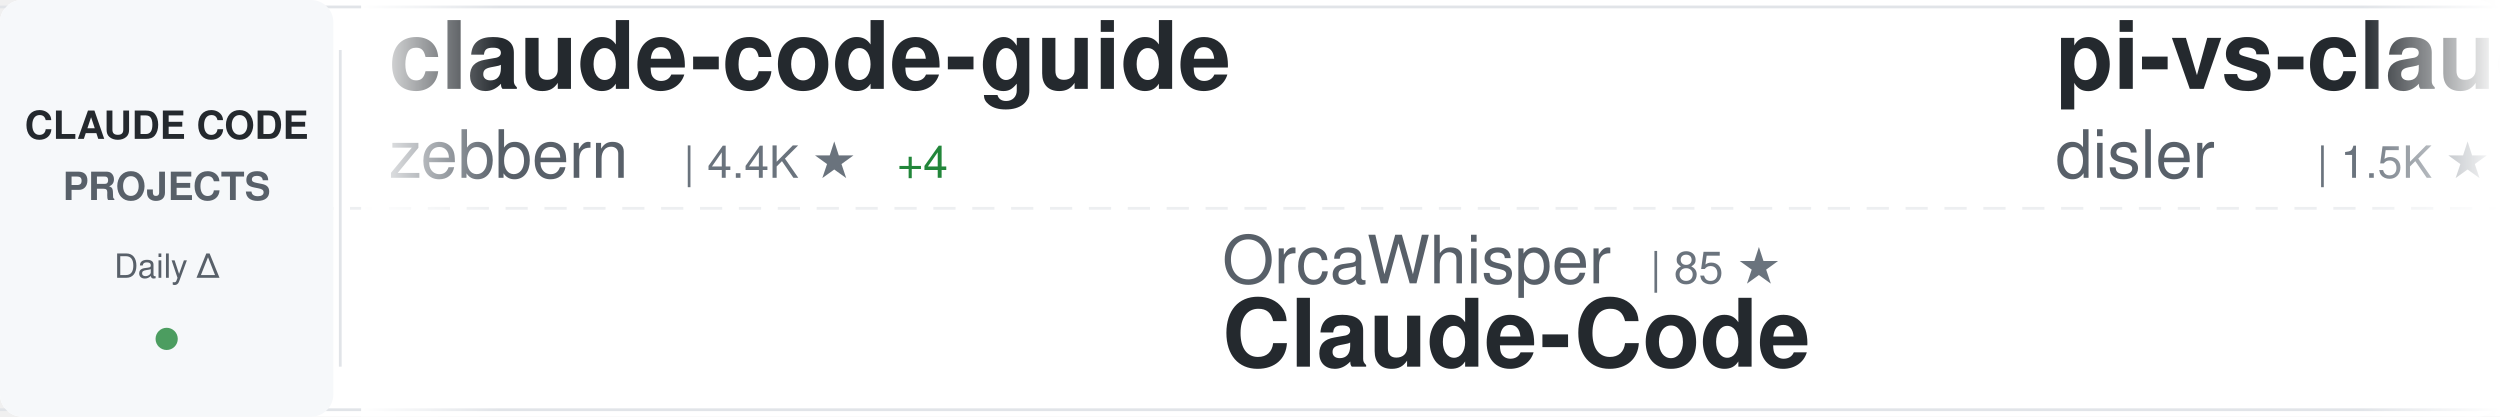
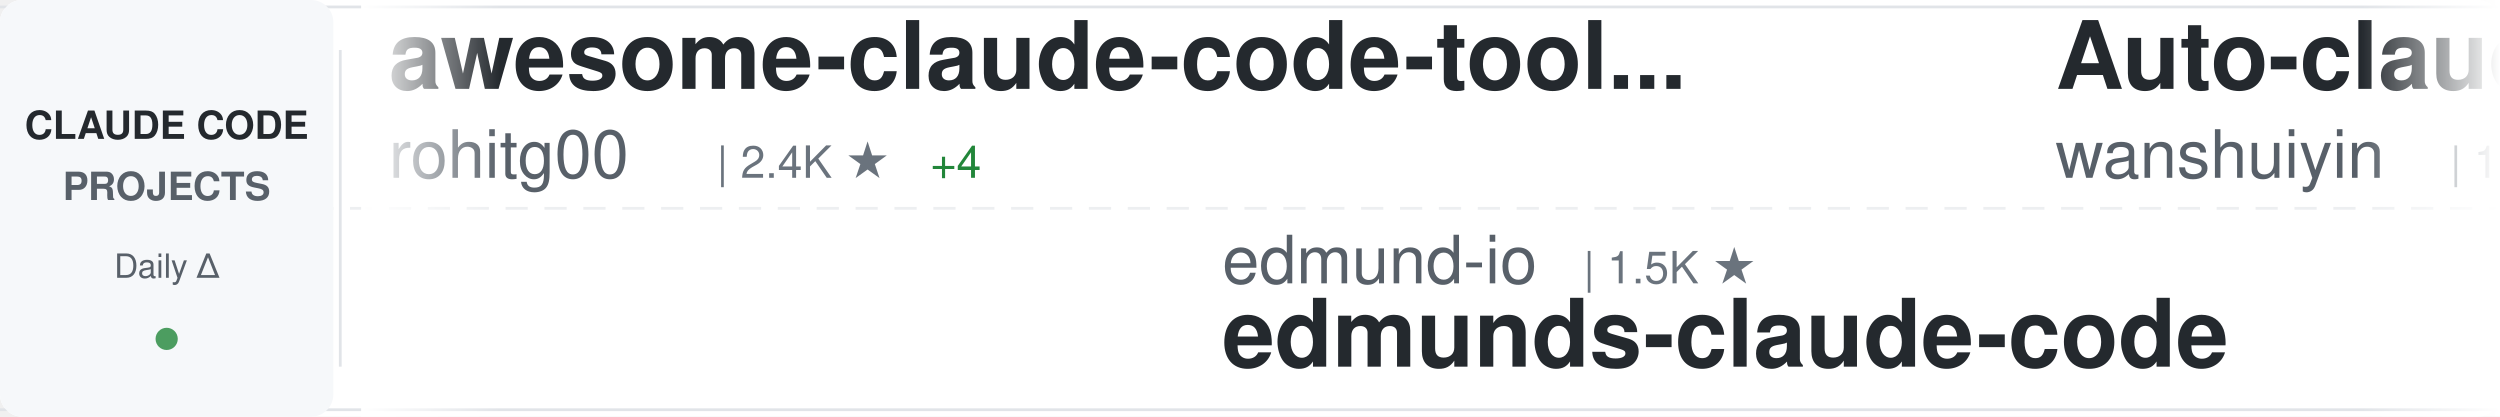
<svg xmlns="http://www.w3.org/2000/svg" width="900" height="150">
  <defs>
    <linearGradient id="awesomeLeftFade" x1="0%" y1="0%" x2="100%" y2="0%">
      <stop offset="0%" style="stop-color:#ffffff;stop-opacity:1" />
      <stop offset="100%" style="stop-color:#ffffff;stop-opacity:0" />
    </linearGradient>
    <linearGradient id="awesomeRightFade" x1="0%" y1="0%" x2="100%" y2="0%">
      <stop offset="0%" style="stop-color:#ffffff;stop-opacity:0" />
      <stop offset="100%" style="stop-color:#ffffff;stop-opacity:1" />
    </linearGradient>
  </defs>
  <rect width="900" height="150" fill="#ffffff" rx="8" />
  <rect x="0" y="2" width="900" height="1" fill="#e1e4e8" />
  <rect x="0" y="147" width="900" height="1" fill="#e1e4e8" />
  <line x1="0" y1="75" x2="900" y2="75" stroke="#e1e4e8" stroke-width="1" stroke-dasharray="8 6" opacity="0.6" />
  <rect x="0" y="0" width="120" height="150" fill="#f6f8fa" rx="8" />
  <text x="60" y="50" font-family="-apple-system, BlinkMacSystemFont, 'Segoe UI', Helvetica, Arial, sans-serif" font-size="14" font-weight="600" fill="#24292e" text-anchor="middle">CLAUDE CODE</text>
  <text x="60" y="72" font-family="-apple-system, BlinkMacSystemFont, 'Segoe UI', Helvetica, Arial, sans-serif" font-size="14" font-weight="600" fill="#586069" text-anchor="middle">PROJECTS</text>
  <text x="60" y="100" font-family="-apple-system, BlinkMacSystemFont, 'Segoe UI', Helvetica, Arial, sans-serif" font-size="12" font-weight="500" fill="#586069" text-anchor="middle">Daily Δ</text>
  <circle cx="60" cy="122" r="4" fill="#22863a" opacity="0.8" />
  <rect x="122" y="18" width="1" height="114" fill="#e1e4e8" />
  <clipPath id="awesomeTickerClip">
    <rect x="130" y="0" width="770" height="150" />
  </clipPath>
  <g clip-path="url(#awesomeTickerClip)">
    <g id="awesomeTickerItems">
      <animateTransform attributeName="transform" attributeType="XML" type="translate" from="0 0" to="-3000 0" dur="54s" repeatCount="indefinite" />
      <g transform="translate(0, 0)">
-         <text x="140" y="32" font-family="-apple-system, BlinkMacSystemFont, 'Segoe UI', Helvetica, Arial, sans-serif" font-size="34" font-weight="600" fill="#24292e">claude-code-guide</text>
-         <text x="140" y="64" font-family="-apple-system, BlinkMacSystemFont, 'Segoe UI', Helvetica, Arial, sans-serif" font-size="24" font-weight="400" fill="#586069">zebbern</text>
-         <text x="246" y="64" font-family="-apple-system, BlinkMacSystemFont, 'Segoe UI', Helvetica, Arial, sans-serif" font-size="16" font-weight="500" fill="#6a737d">| 4.4K ★</text>
-         <text x="323" y="64" font-family="-apple-system, BlinkMacSystemFont, 'Segoe UI', Helvetica, Arial, sans-serif" font-size="16" font-weight="500" fill="#22863a"> +4</text>
-       </g>
-       <g transform="translate(300, 0)">
-         <text x="140" y="102" font-family="-apple-system, BlinkMacSystemFont, 'Segoe UI', Helvetica, Arial, sans-serif" font-size="24" font-weight="400" fill="#586069">OrcaWhisper</text>
-         <text x="294" y="102" font-family="-apple-system, BlinkMacSystemFont, 'Segoe UI', Helvetica, Arial, sans-serif" font-size="16" font-weight="500" fill="#6a737d">| 85 ★</text>
-         <text x="140" y="132" font-family="-apple-system, BlinkMacSystemFont, 'Segoe UI', Helvetica, Arial, sans-serif" font-size="34" font-weight="600" fill="#24292e">Claude-Code</text>
-       </g>
-       <g transform="translate(600, 0)">
-         <text x="140" y="32" font-family="-apple-system, BlinkMacSystemFont, 'Segoe UI', Helvetica, Arial, sans-serif" font-size="34" font-weight="600" fill="#24292e">pi-vs-claude-code</text>
-         <text x="140" y="64" font-family="-apple-system, BlinkMacSystemFont, 'Segoe UI', Helvetica, Arial, sans-serif" font-size="24" font-weight="400" fill="#586069">disler</text>
-         <text x="234" y="64" font-family="-apple-system, BlinkMacSystemFont, 'Segoe UI', Helvetica, Arial, sans-serif" font-size="16" font-weight="500" fill="#6a737d">| 1.5K ★</text>
-         <text x="311" y="64" font-family="-apple-system, BlinkMacSystemFont, 'Segoe UI', Helvetica, Arial, sans-serif" font-size="16" font-weight="500" fill="#22863a"> +1</text>
-       </g>
-       <g transform="translate(900, 0)">
-         <text x="140" y="102" font-family="-apple-system, BlinkMacSystemFont, 'Segoe UI', Helvetica, Arial, sans-serif" font-size="24" font-weight="400" fill="#586069">shareAI-lab</text>
-         <text x="294" y="102" font-family="-apple-system, BlinkMacSystemFont, 'Segoe UI', Helvetica, Arial, sans-serif" font-size="16" font-weight="500" fill="#6a737d">| 71.5K ★</text>
-         <text x="380" y="102" font-family="-apple-system, BlinkMacSystemFont, 'Segoe UI', Helvetica, Arial, sans-serif" font-size="16" font-weight="500" fill="#22863a"> +125</text>
-         <text x="140" y="132" font-family="-apple-system, BlinkMacSystemFont, 'Segoe UI', Helvetica, Arial, sans-serif" font-size="34" font-weight="600" fill="#24292e">learn-claude-code</text>
-       </g>
-       <g transform="translate(1200, 0)">
        <text x="140" y="32" font-family="-apple-system, BlinkMacSystemFont, 'Segoe UI', Helvetica, Arial, sans-serif" font-size="34" font-weight="600" fill="#24292e">awesome-claude-code-tool...</text>
        <text x="140" y="64" font-family="-apple-system, BlinkMacSystemFont, 'Segoe UI', Helvetica, Arial, sans-serif" font-size="24" font-weight="400" fill="#586069">rohitg00</text>
        <text x="258" y="64" font-family="-apple-system, BlinkMacSystemFont, 'Segoe UI', Helvetica, Arial, sans-serif" font-size="16" font-weight="500" fill="#6a737d">| 2.4K ★</text>
-         <text x="335" y="64" font-family="-apple-system, BlinkMacSystemFont, 'Segoe UI', Helvetica, Arial, sans-serif" font-size="16" font-weight="500" fill="#22863a"> +3</text>
+         <text x="335" y="64" font-family="-apple-system, BlinkMacSystemFont, 'Segoe UI', Helvetica, Arial, sans-serif" font-size="16" font-weight="500" fill="#22863a"> +4</text>
+       </g>
+       <g transform="translate(300, 0)">
+         <text x="140" y="102" font-family="-apple-system, BlinkMacSystemFont, 'Segoe UI', Helvetica, Arial, sans-serif" font-size="24" font-weight="400" fill="#586069">edmund-io</text>
+         <text x="270" y="102" font-family="-apple-system, BlinkMacSystemFont, 'Segoe UI', Helvetica, Arial, sans-serif" font-size="16" font-weight="500" fill="#6a737d">| 1.5K ★</text>
+         <text x="140" y="132" font-family="-apple-system, BlinkMacSystemFont, 'Segoe UI', Helvetica, Arial, sans-serif" font-size="34" font-weight="600" fill="#24292e">edmunds-claude-code</text>
+       </g>
+       <g transform="translate(600, 0)">
+         <text x="140" y="32" font-family="-apple-system, BlinkMacSystemFont, 'Segoe UI', Helvetica, Arial, sans-serif" font-size="34" font-weight="600" fill="#24292e">Auto-claude-code-researc...</text>
+         <text x="140" y="64" font-family="-apple-system, BlinkMacSystemFont, 'Segoe UI', Helvetica, Arial, sans-serif" font-size="24" font-weight="400" fill="#586069">wanshuiyin</text>
+         <text x="282" y="64" font-family="-apple-system, BlinkMacSystemFont, 'Segoe UI', Helvetica, Arial, sans-serif" font-size="16" font-weight="500" fill="#6a737d">| 13.6K ★</text>
+         <text x="368" y="64" font-family="-apple-system, BlinkMacSystemFont, 'Segoe UI', Helvetica, Arial, sans-serif" font-size="16" font-weight="500" fill="#22863a"> +43</text>
+       </g>
+       <g transform="translate(900, 0)">
+         <text x="140" y="102" font-family="-apple-system, BlinkMacSystemFont, 'Segoe UI', Helvetica, Arial, sans-serif" font-size="24" font-weight="400" fill="#586069">JrCx7scC</text>
+         <text x="258" y="102" font-family="-apple-system, BlinkMacSystemFont, 'Segoe UI', Helvetica, Arial, sans-serif" font-size="16" font-weight="500" fill="#6a737d">| 371 ★</text>
+         <text x="140" y="132" font-family="-apple-system, BlinkMacSystemFont, 'Segoe UI', Helvetica, Arial, sans-serif" font-size="34" font-weight="600" fill="#24292e">claude-code-source</text>
+       </g>
+       <g transform="translate(1200, 0)">
+         <text x="140" y="32" font-family="-apple-system, BlinkMacSystemFont, 'Segoe UI', Helvetica, Arial, sans-serif" font-size="34" font-weight="600" fill="#24292e">Claude-Code</text>
+         <text x="140" y="64" font-family="-apple-system, BlinkMacSystemFont, 'Segoe UI', Helvetica, Arial, sans-serif" font-size="24" font-weight="400" fill="#586069">OrcaWhisper</text>
+         <text x="294" y="64" font-family="-apple-system, BlinkMacSystemFont, 'Segoe UI', Helvetica, Arial, sans-serif" font-size="16" font-weight="500" fill="#6a737d">| 85 ★</text>
      </g>
      <g transform="translate(1500, 0)">
+         <text x="140" y="102" font-family="-apple-system, BlinkMacSystemFont, 'Segoe UI', Helvetica, Arial, sans-serif" font-size="24" font-weight="400" fill="#586069">zebbern</text>
+         <text x="246" y="102" font-family="-apple-system, BlinkMacSystemFont, 'Segoe UI', Helvetica, Arial, sans-serif" font-size="16" font-weight="500" fill="#6a737d">| 4.4K ★</text>
+         <text x="323" y="102" font-family="-apple-system, BlinkMacSystemFont, 'Segoe UI', Helvetica, Arial, sans-serif" font-size="16" font-weight="500" fill="#22863a"> +3</text>
+         <text x="140" y="132" font-family="-apple-system, BlinkMacSystemFont, 'Segoe UI', Helvetica, Arial, sans-serif" font-size="34" font-weight="600" fill="#24292e">claude-code-guide</text>
+       </g>
+       <g transform="translate(1800, 0)">
+         <text x="140" y="32" font-family="-apple-system, BlinkMacSystemFont, 'Segoe UI', Helvetica, Arial, sans-serif" font-size="34" font-weight="600" fill="#24292e">claude_code_src</text>
+         <text x="140" y="64" font-family="-apple-system, BlinkMacSystemFont, 'Segoe UI', Helvetica, Arial, sans-serif" font-size="24" font-weight="400" fill="#586069">ponponon</text>
+         <text x="258" y="64" font-family="-apple-system, BlinkMacSystemFont, 'Segoe UI', Helvetica, Arial, sans-serif" font-size="16" font-weight="500" fill="#6a737d">| 2.3K ★</text>
+       </g>
+       <g transform="translate(2100, 0)">
        <text x="140" y="102" font-family="-apple-system, BlinkMacSystemFont, 'Segoe UI', Helvetica, Arial, sans-serif" font-size="24" font-weight="400" fill="#586069">anthropics</text>
        <text x="282" y="102" font-family="-apple-system, BlinkMacSystemFont, 'Segoe UI', Helvetica, Arial, sans-serif" font-size="16" font-weight="500" fill="#6a737d">| 916 ★</text>
        <text x="140" y="132" font-family="-apple-system, BlinkMacSystemFont, 'Segoe UI', Helvetica, Arial, sans-serif" font-size="34" font-weight="600" fill="#24292e">claude-code-base-action</text>
      </g>
-       <g transform="translate(1800, 0)">
-         <text x="140" y="32" font-family="-apple-system, BlinkMacSystemFont, 'Segoe UI', Helvetica, Arial, sans-serif" font-size="34" font-weight="600" fill="#24292e">claude-code-source</text>
-         <text x="140" y="64" font-family="-apple-system, BlinkMacSystemFont, 'Segoe UI', Helvetica, Arial, sans-serif" font-size="24" font-weight="400" fill="#586069">JrCx7scC</text>
-         <text x="258" y="64" font-family="-apple-system, BlinkMacSystemFont, 'Segoe UI', Helvetica, Arial, sans-serif" font-size="16" font-weight="500" fill="#6a737d">| 371 ★</text>
-       </g>
-       <g transform="translate(2100, 0)">
-         <text x="140" y="102" font-family="-apple-system, BlinkMacSystemFont, 'Segoe UI', Helvetica, Arial, sans-serif" font-size="24" font-weight="400" fill="#586069">AICoderTudou</text>
-         <text x="306" y="102" font-family="-apple-system, BlinkMacSystemFont, 'Segoe UI', Helvetica, Arial, sans-serif" font-size="16" font-weight="500" fill="#6a737d">| 497 ★</text>
-         <text x="140" y="132" font-family="-apple-system, BlinkMacSystemFont, 'Segoe UI', Helvetica, Arial, sans-serif" font-size="34" font-weight="600" fill="#24292e">claude-code-tudou</text>
-       </g>
      <g transform="translate(2400, 0)">
-         <text x="140" y="32" font-family="-apple-system, BlinkMacSystemFont, 'Segoe UI', Helvetica, Arial, sans-serif" font-size="34" font-weight="600" fill="#24292e">skills</text>
-         <text x="140" y="64" font-family="-apple-system, BlinkMacSystemFont, 'Segoe UI', Helvetica, Arial, sans-serif" font-size="24" font-weight="400" fill="#586069">anthropics</text>
-         <text x="282" y="64" font-family="-apple-system, BlinkMacSystemFont, 'Segoe UI', Helvetica, Arial, sans-serif" font-size="16" font-weight="500" fill="#6a737d">| 162.8K ★</text>
-         <text x="377" y="64" font-family="-apple-system, BlinkMacSystemFont, 'Segoe UI', Helvetica, Arial, sans-serif" font-size="16" font-weight="500" fill="#22863a"> +307</text>
+         <text x="140" y="32" font-family="-apple-system, BlinkMacSystemFont, 'Segoe UI', Helvetica, Arial, sans-serif" font-size="34" font-weight="600" fill="#24292e">ClaudeCodeAgents</text>
+         <text x="140" y="64" font-family="-apple-system, BlinkMacSystemFont, 'Segoe UI', Helvetica, Arial, sans-serif" font-size="24" font-weight="400" fill="#586069">darcyegb</text>
+         <text x="258" y="64" font-family="-apple-system, BlinkMacSystemFont, 'Segoe UI', Helvetica, Arial, sans-serif" font-size="16" font-weight="500" fill="#6a737d">| 748 ★</text>
      </g>
      <g transform="translate(2700, 0)">
-         <text x="140" y="102" font-family="-apple-system, BlinkMacSystemFont, 'Segoe UI', Helvetica, Arial, sans-serif" font-size="24" font-weight="400" fill="#586069">pedrohcgs</text>
-         <text x="270" y="102" font-family="-apple-system, BlinkMacSystemFont, 'Segoe UI', Helvetica, Arial, sans-serif" font-size="16" font-weight="500" fill="#6a737d">| 1.4K ★</text>
-         <text x="347" y="102" font-family="-apple-system, BlinkMacSystemFont, 'Segoe UI', Helvetica, Arial, sans-serif" font-size="16" font-weight="500" fill="#22863a"> +2</text>
-         <text x="140" y="132" font-family="-apple-system, BlinkMacSystemFont, 'Segoe UI', Helvetica, Arial, sans-serif" font-size="34" font-weight="600" fill="#24292e">claude-code-my-workflow</text>
+         <text x="140" y="102" font-family="-apple-system, BlinkMacSystemFont, 'Segoe UI', Helvetica, Arial, sans-serif" font-size="24" font-weight="400" fill="#586069">https-deeplearning-ai</text>
+         <text x="414" y="102" font-family="-apple-system, BlinkMacSystemFont, 'Segoe UI', Helvetica, Arial, sans-serif" font-size="16" font-weight="500" fill="#6a737d">| 535 ★</text>
+         <text x="140" y="132" font-family="-apple-system, BlinkMacSystemFont, 'Segoe UI', Helvetica, Arial, sans-serif" font-size="34" font-weight="600" fill="#24292e">sc-claude-code-files</text>
      </g>
      <g transform="translate(3000, 0)">
-         <text x="140" y="32" font-family="-apple-system, BlinkMacSystemFont, 'Segoe UI', Helvetica, Arial, sans-serif" font-size="34" font-weight="600" fill="#24292e">claude-code-guide</text>
-         <text x="140" y="64" font-family="-apple-system, BlinkMacSystemFont, 'Segoe UI', Helvetica, Arial, sans-serif" font-size="24" font-weight="400" fill="#586069">zebbern</text>
-         <text x="246" y="64" font-family="-apple-system, BlinkMacSystemFont, 'Segoe UI', Helvetica, Arial, sans-serif" font-size="16" font-weight="500" fill="#6a737d">| 4.4K ★</text>
-         <text x="323" y="64" font-family="-apple-system, BlinkMacSystemFont, 'Segoe UI', Helvetica, Arial, sans-serif" font-size="16" font-weight="500" fill="#22863a"> +4</text>
+         <text x="140" y="32" font-family="-apple-system, BlinkMacSystemFont, 'Segoe UI', Helvetica, Arial, sans-serif" font-size="34" font-weight="600" fill="#24292e">awesome-claude-code-tool...</text>
+         <text x="140" y="64" font-family="-apple-system, BlinkMacSystemFont, 'Segoe UI', Helvetica, Arial, sans-serif" font-size="24" font-weight="400" fill="#586069">rohitg00</text>
+         <text x="258" y="64" font-family="-apple-system, BlinkMacSystemFont, 'Segoe UI', Helvetica, Arial, sans-serif" font-size="16" font-weight="500" fill="#6a737d">| 2.4K ★</text>
+         <text x="335" y="64" font-family="-apple-system, BlinkMacSystemFont, 'Segoe UI', Helvetica, Arial, sans-serif" font-size="16" font-weight="500" fill="#22863a"> +4</text>
      </g>
      <g transform="translate(3300, 0)">
-         <text x="140" y="102" font-family="-apple-system, BlinkMacSystemFont, 'Segoe UI', Helvetica, Arial, sans-serif" font-size="24" font-weight="400" fill="#586069">OrcaWhisper</text>
-         <text x="294" y="102" font-family="-apple-system, BlinkMacSystemFont, 'Segoe UI', Helvetica, Arial, sans-serif" font-size="16" font-weight="500" fill="#6a737d">| 85 ★</text>
-         <text x="140" y="132" font-family="-apple-system, BlinkMacSystemFont, 'Segoe UI', Helvetica, Arial, sans-serif" font-size="34" font-weight="600" fill="#24292e">Claude-Code</text>
+         <text x="140" y="102" font-family="-apple-system, BlinkMacSystemFont, 'Segoe UI', Helvetica, Arial, sans-serif" font-size="24" font-weight="400" fill="#586069">edmund-io</text>
+         <text x="270" y="102" font-family="-apple-system, BlinkMacSystemFont, 'Segoe UI', Helvetica, Arial, sans-serif" font-size="16" font-weight="500" fill="#6a737d">| 1.5K ★</text>
+         <text x="140" y="132" font-family="-apple-system, BlinkMacSystemFont, 'Segoe UI', Helvetica, Arial, sans-serif" font-size="34" font-weight="600" fill="#24292e">edmunds-claude-code</text>
      </g>
      <g transform="translate(3600, 0)">
-         <text x="140" y="32" font-family="-apple-system, BlinkMacSystemFont, 'Segoe UI', Helvetica, Arial, sans-serif" font-size="34" font-weight="600" fill="#24292e">pi-vs-claude-code</text>
-         <text x="140" y="64" font-family="-apple-system, BlinkMacSystemFont, 'Segoe UI', Helvetica, Arial, sans-serif" font-size="24" font-weight="400" fill="#586069">disler</text>
-         <text x="234" y="64" font-family="-apple-system, BlinkMacSystemFont, 'Segoe UI', Helvetica, Arial, sans-serif" font-size="16" font-weight="500" fill="#6a737d">| 1.5K ★</text>
-         <text x="311" y="64" font-family="-apple-system, BlinkMacSystemFont, 'Segoe UI', Helvetica, Arial, sans-serif" font-size="16" font-weight="500" fill="#22863a"> +1</text>
+         <text x="140" y="32" font-family="-apple-system, BlinkMacSystemFont, 'Segoe UI', Helvetica, Arial, sans-serif" font-size="34" font-weight="600" fill="#24292e">Auto-claude-code-researc...</text>
+         <text x="140" y="64" font-family="-apple-system, BlinkMacSystemFont, 'Segoe UI', Helvetica, Arial, sans-serif" font-size="24" font-weight="400" fill="#586069">wanshuiyin</text>
+         <text x="282" y="64" font-family="-apple-system, BlinkMacSystemFont, 'Segoe UI', Helvetica, Arial, sans-serif" font-size="16" font-weight="500" fill="#6a737d">| 13.6K ★</text>
+         <text x="368" y="64" font-family="-apple-system, BlinkMacSystemFont, 'Segoe UI', Helvetica, Arial, sans-serif" font-size="16" font-weight="500" fill="#22863a"> +43</text>
      </g>
      <g transform="translate(3900, 0)">
-         <text x="140" y="102" font-family="-apple-system, BlinkMacSystemFont, 'Segoe UI', Helvetica, Arial, sans-serif" font-size="24" font-weight="400" fill="#586069">shareAI-lab</text>
-         <text x="294" y="102" font-family="-apple-system, BlinkMacSystemFont, 'Segoe UI', Helvetica, Arial, sans-serif" font-size="16" font-weight="500" fill="#6a737d">| 71.5K ★</text>
-         <text x="380" y="102" font-family="-apple-system, BlinkMacSystemFont, 'Segoe UI', Helvetica, Arial, sans-serif" font-size="16" font-weight="500" fill="#22863a"> +125</text>
-         <text x="140" y="132" font-family="-apple-system, BlinkMacSystemFont, 'Segoe UI', Helvetica, Arial, sans-serif" font-size="34" font-weight="600" fill="#24292e">learn-claude-code</text>
+         <text x="140" y="102" font-family="-apple-system, BlinkMacSystemFont, 'Segoe UI', Helvetica, Arial, sans-serif" font-size="24" font-weight="400" fill="#586069">JrCx7scC</text>
+         <text x="258" y="102" font-family="-apple-system, BlinkMacSystemFont, 'Segoe UI', Helvetica, Arial, sans-serif" font-size="16" font-weight="500" fill="#6a737d">| 371 ★</text>
+         <text x="140" y="132" font-family="-apple-system, BlinkMacSystemFont, 'Segoe UI', Helvetica, Arial, sans-serif" font-size="34" font-weight="600" fill="#24292e">claude-code-source</text>
      </g>
    </g>
  </g>
  <rect x="130" y="0" width="50" height="150" fill="url(#awesomeLeftFade)" />
  <rect x="850" y="0" width="50" height="150" fill="url(#awesomeRightFade)" />
</svg>
